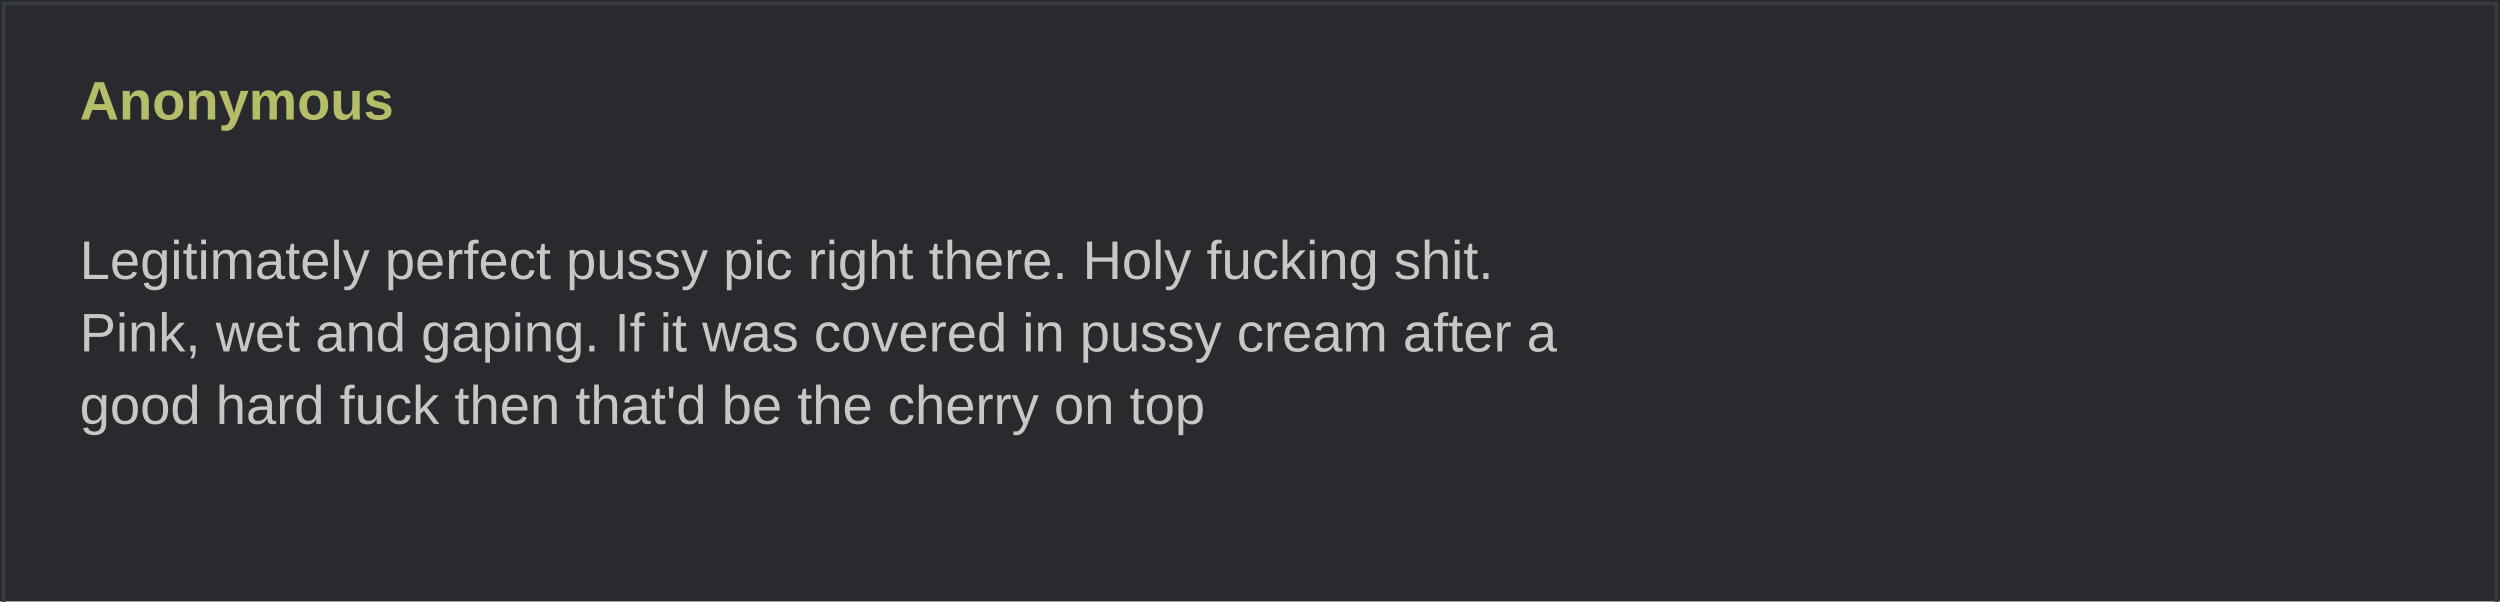
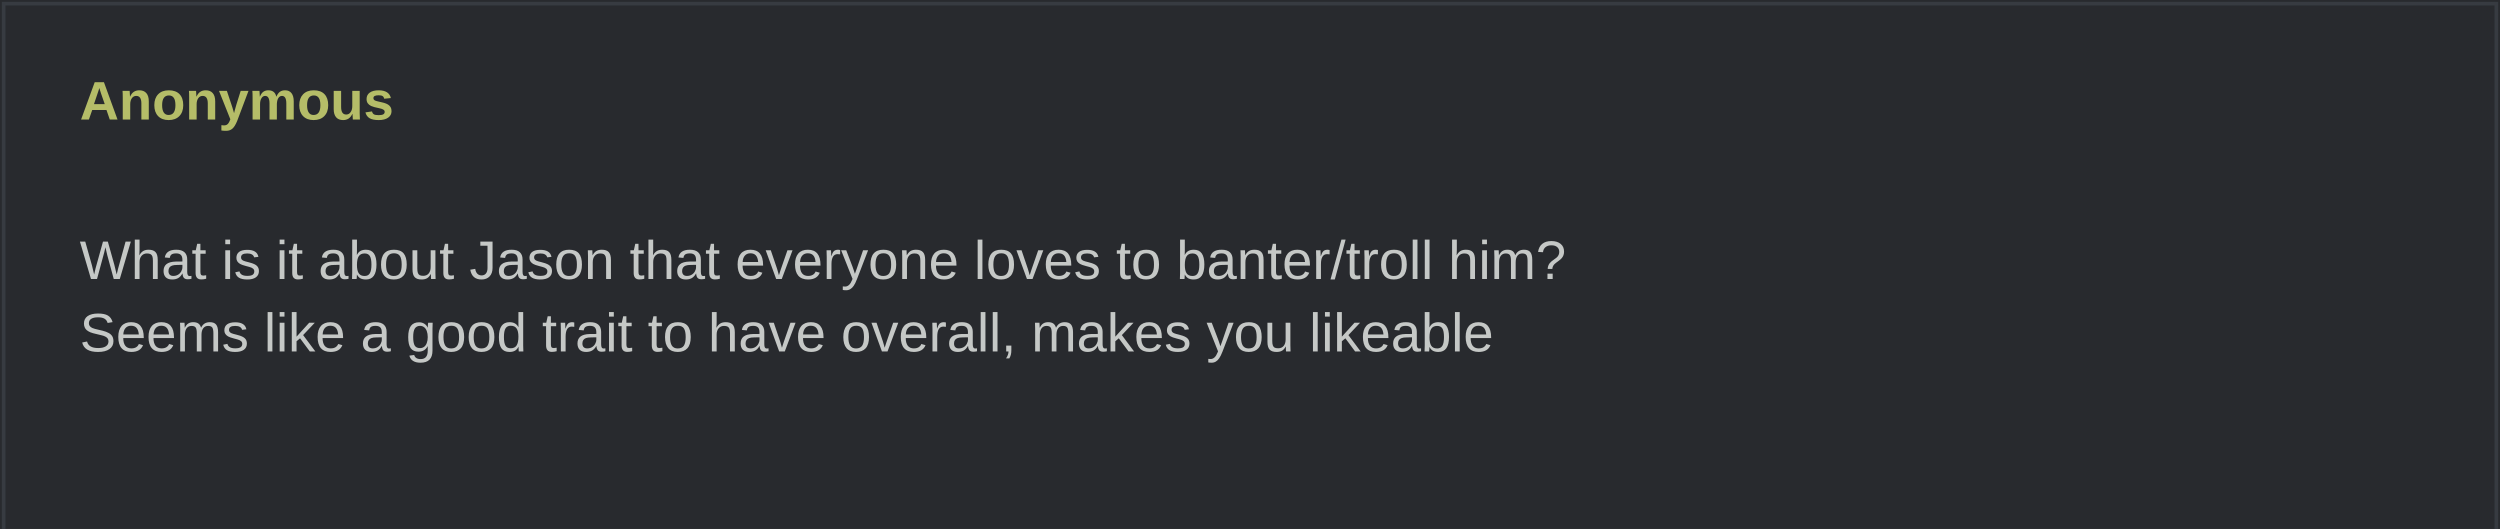
- <svg xmlns="http://www.w3.org/2000/svg" width="690" height="166" viewBox="0 0 690 166" role="img">
+ <svg xmlns="http://www.w3.org/2000/svg" width="690" height="146" viewBox="0 0 690 146" role="img">
  <rect width="690" height="100%" fill="#282a2e" />
  <rect x="1" y="1" width="688" height="100%" fill="none" stroke="#373b41" />
  <text x="22" y="33" fill="#b5bd68" font-family="Arial,sans-serif" font-weight="bold" font-size="15">Anonymous</text>
  <text x="22" y="57" fill="#c5c8c6" font-family="Arial,sans-serif" font-size="15" xml:space="preserve">
-     <tspan x="22" dy="20">Legitimately perfect pussy pic right there. Holy fucking shit. </tspan>
-     <tspan x="22" dy="20">Pink, wet and gaping. If it was covered in pussy cream after a </tspan>
-     <tspan x="22" dy="20">good hard fuck then that'd be the cherry on top</tspan>
+     <tspan x="22" dy="20">What is it about Jason that everyone loves to banter/troll him? </tspan>
+     <tspan x="22" dy="20">Seems like a good trait to have overall, makes you likeable</tspan>
  </text>
</svg>
